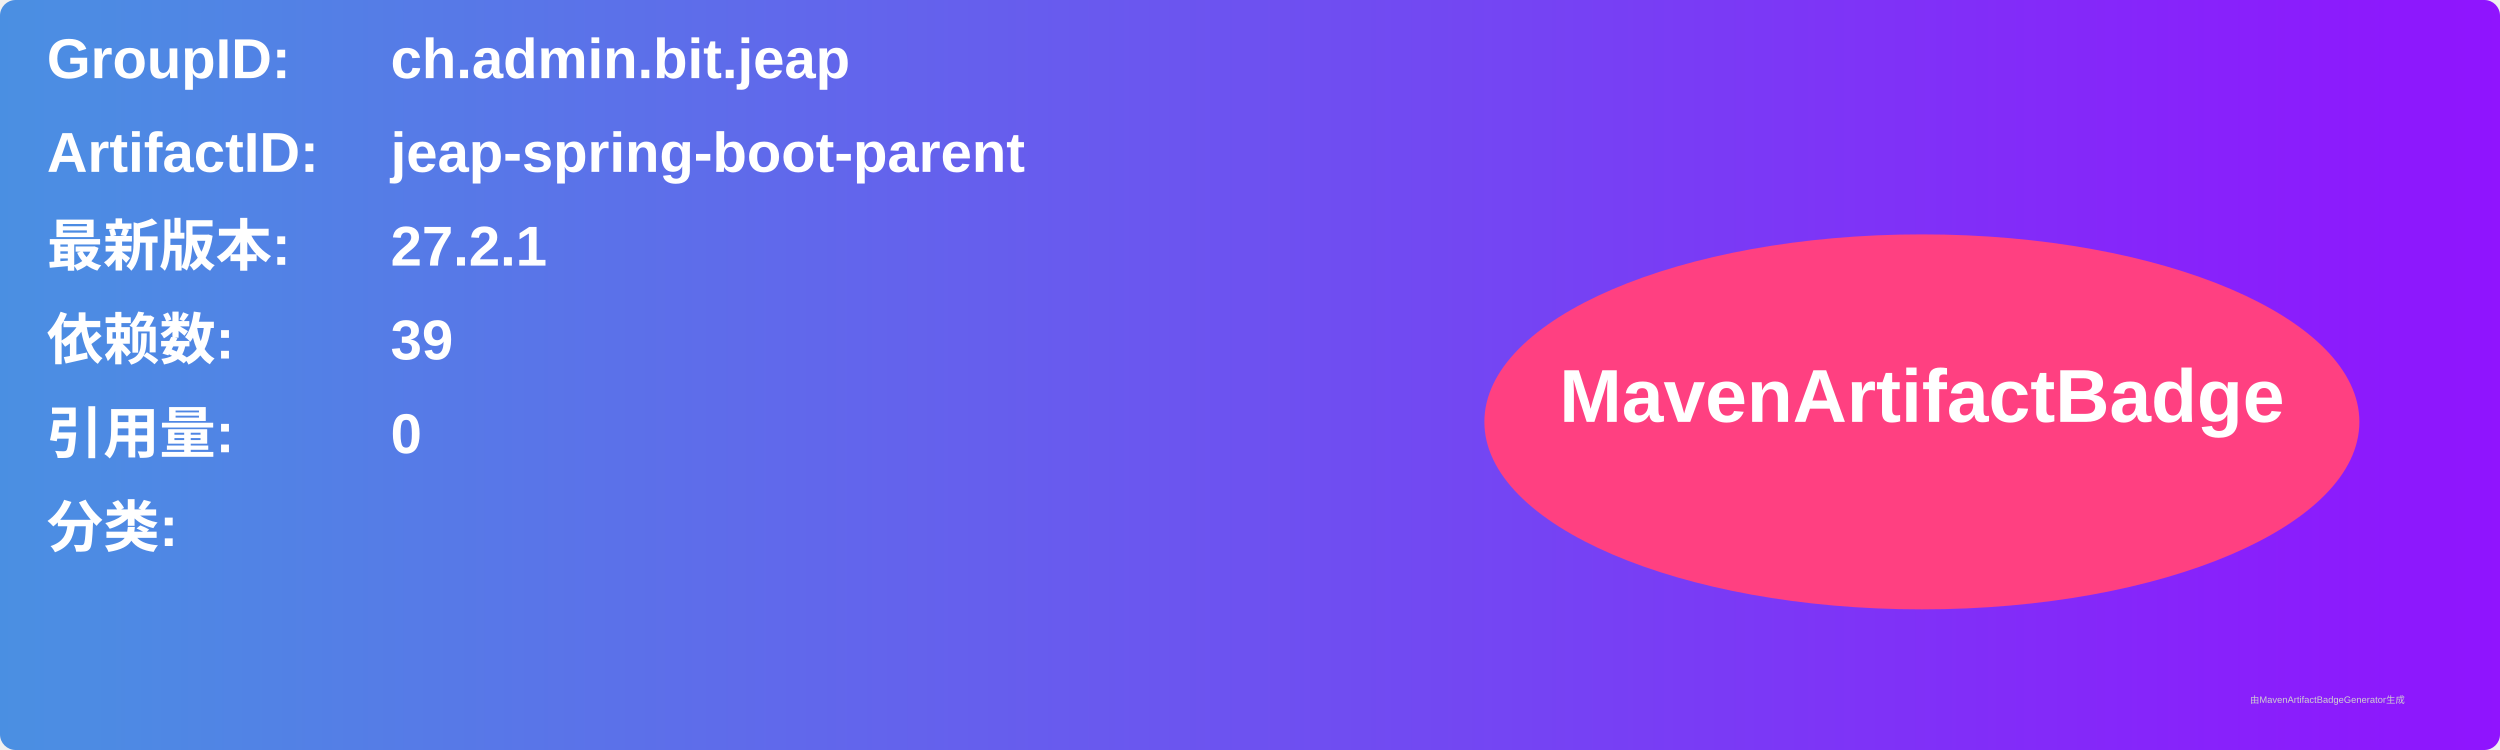
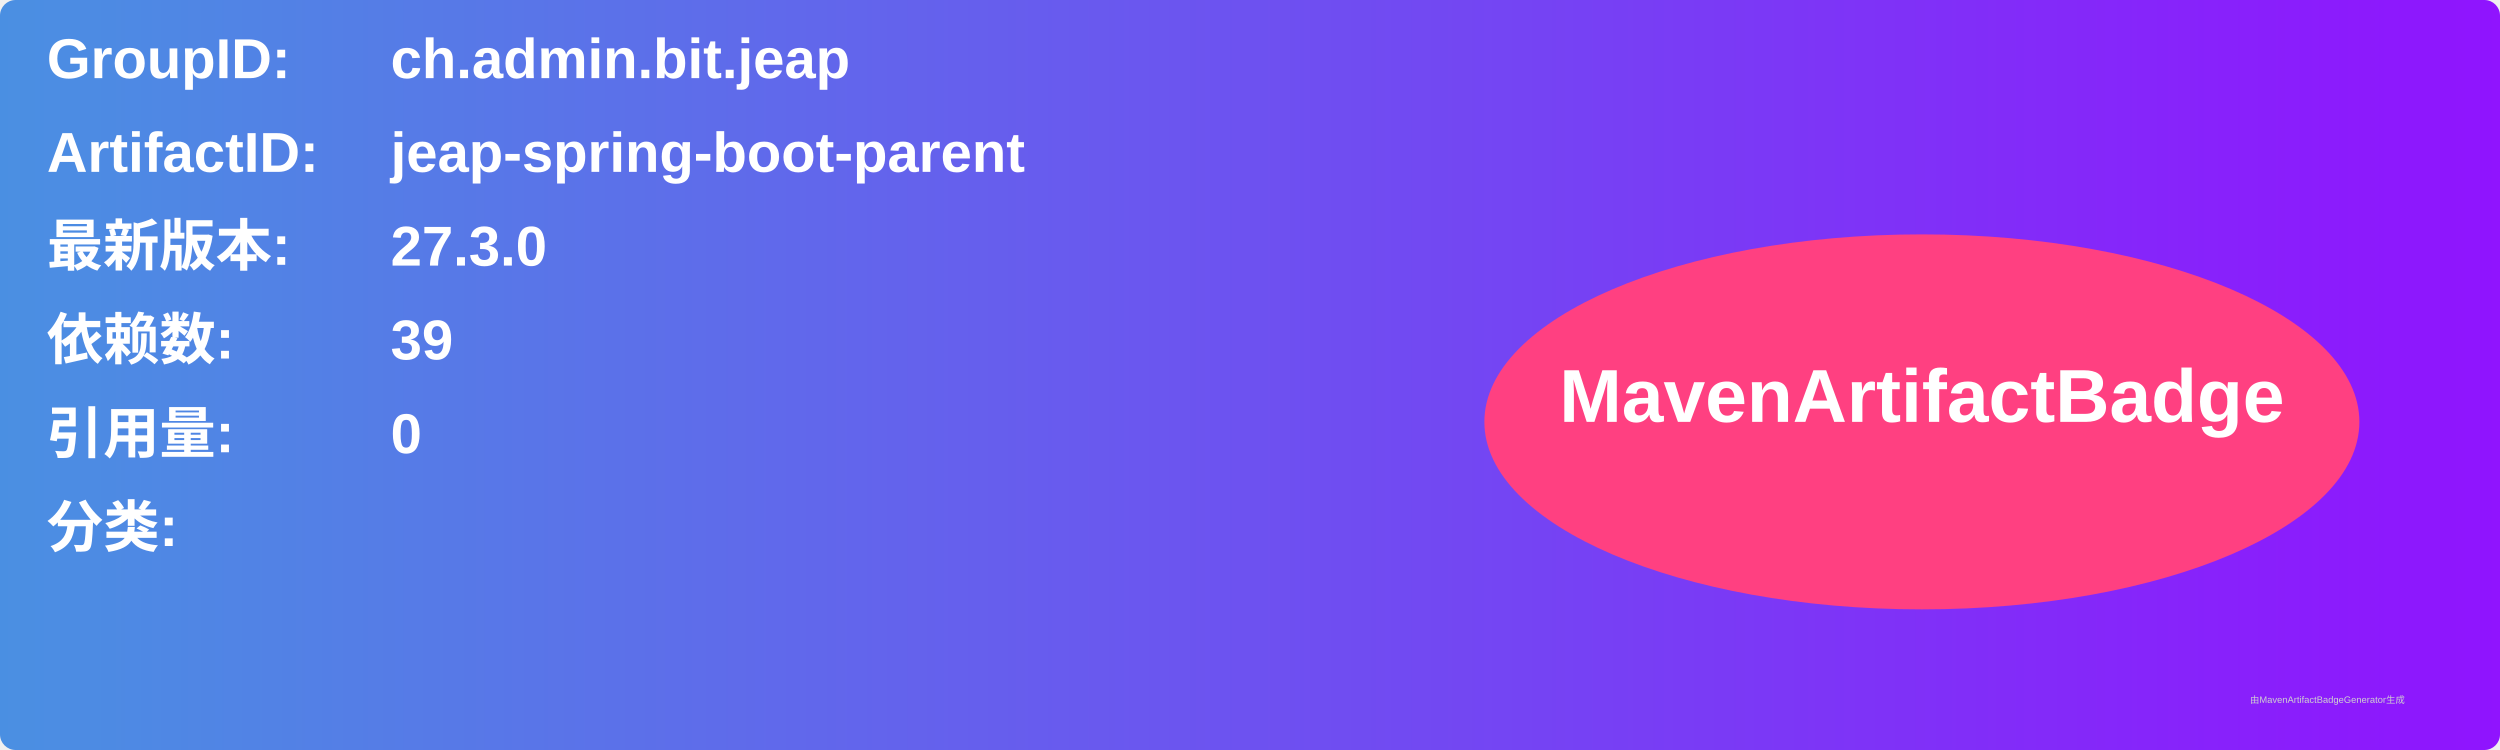
<svg xmlns="http://www.w3.org/2000/svg" width="800" height="240" viewBox="0 0 800 240">
  <linearGradient id="grad" x1="0%" y1="0%" x2="100%" y2="0%">
    <stop offset="0%" stop-color="#4a90e2" />
    <stop offset="100%" stop-color="#9013fe" />
  </linearGradient>
  <rect width="100%" height="100%" rx="5" ry="5" fill="url(#grad)" />
  <g transform="translate(15, 15)">
    <text x="0" y="10" font-family="Arial" font-size="18" fill="white" font-weight="bold" width="260">GroupID:</text>
    <text x="110" y="10" font-family="Arial" font-size="18" fill="white" font-weight="bold" width="460">ch.admin.bit.jeap</text>
    <text x="0" y="40" font-family="Arial" font-size="18" fill="white" font-weight="bold" width="260">ArtifactID:</text>
    <text x="110" y="40" font-family="Arial" font-size="18" fill="white" font-weight="bold" width="460">jeap-spring-boot-parent</text>
    <text x="0" y="70" font-family="Arial" font-size="18" fill="white" font-weight="bold">最新版本:</text>
    <text x="110" y="70" font-family="Arial" font-size="18" fill="white" font-weight="bold">
-       <tspan font-weight="bold">27.2.1</tspan>
+       <tspan font-weight="bold">27.3.0</tspan>
    </text>
    <text x="0" y="100" font-family="Arial" font-size="18" fill="white" font-weight="bold">依赖数: </text>
    <text x="110" y="100" font-family="Arial" font-size="18" fill="white">
      <tspan font-weight="bold">39</tspan>
    </text>
    <text x="0" y="130" font-family="Arial" font-size="18" fill="white" font-weight="bold">引用量: </text>
    <text x="110" y="130" font-family="Arial" font-size="18" fill="white">
      <tspan font-weight="bold">0</tspan>
    </text>
    <text x="0" y="160" font-family="Arial" font-size="18" fill="white" font-weight="bold">分类:</text>
    <text x="10" y="190" font-family="Arial" font-size="10" fill="white">
      <tspan font-weight="bold" />
    </text>
    <ellipse cx="600" cy="120" rx="140" ry="60" fill="#ff4081" />
    <text x="600" y="120" text-anchor="middle" font-family="Arial" font-size="24" fill="white" font-weight="bold">MavenArtifactBadge</text>
  </g>
  <text x="720" y="225" font-family="Arial" font-size="3" fill="#d0d0d0">由MavenArtifactBadgeGenerator生成</text>
</svg>
